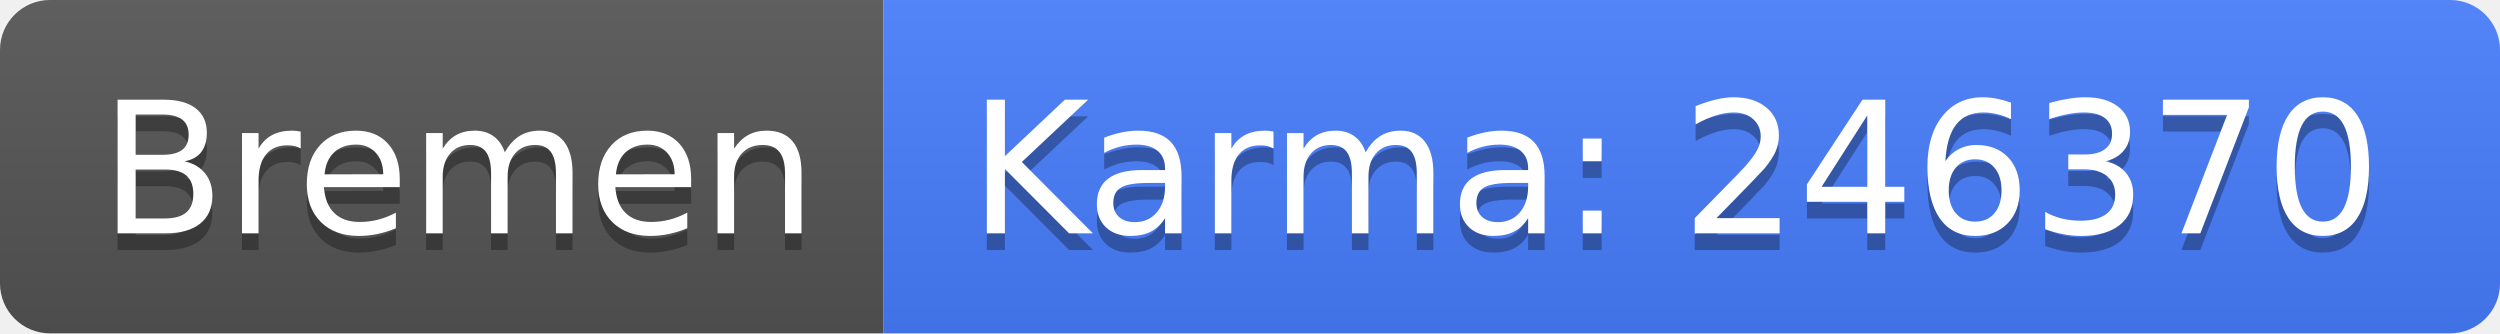
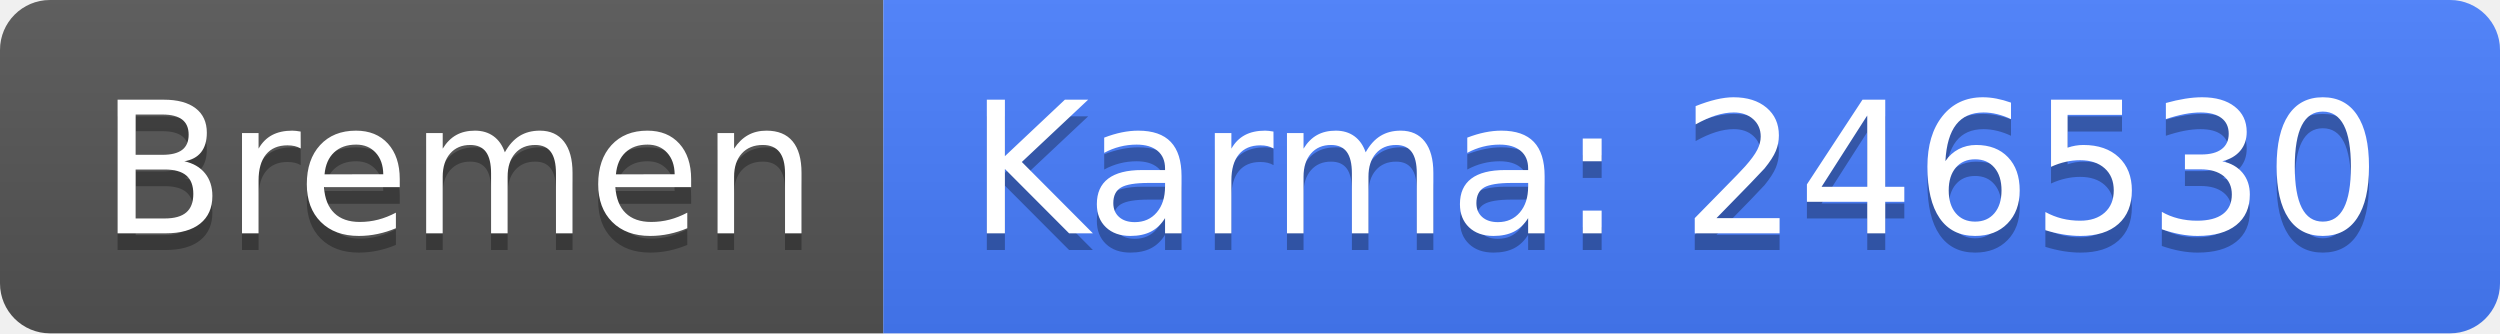
<svg xmlns="http://www.w3.org/2000/svg" width="150" height="20">
  <linearGradient id="b" x2="0" y2="100%">
    <stop offset="0" stop-color="#bbb" stop-opacity=".1" />
    <stop offset="1" stop-opacity=".1" />
  </linearGradient>
  <clipPath id="a">
    <rect width="150" height="20" rx="3" fill="#fff" />
  </clipPath>
  <g clip-path="url(#a)">
    <path fill="#555" d="M0 0h53v20H0z" />
    <path fill="#477eff" d="M53 0h97v20H53z" />
    <path fill="url(#b)" d="M0 0h150v20H0z" />
  </g>
  <g fill="#fff" text-anchor="middle" font-family="DejaVu Sans,Verdana,Geneva,sans-serif" font-size="110">
    <text x="275" y="150" fill="#010101" fill-opacity=".3" transform="scale(.1)" textLength="430">Bremen</text>
    <text x="275" y="140" transform="scale(.1)" textLength="430">Bremen</text>
-     <text x="1005" y="150" fill="#010101" fill-opacity=".3" transform="scale(.1)" textLength="870">Karma: 246370</text>
-     <text x="1005" y="140" transform="scale(.1)" textLength="870">Karma: 246370</text>
+     <text x="1005" y="150" fill="#010101" fill-opacity=".3" transform="scale(.1)" textLength="870">Karma: 246530</text>
+     <text x="1005" y="140" transform="scale(.1)" textLength="870">Karma: 246530</text>
  </g>
</svg>
